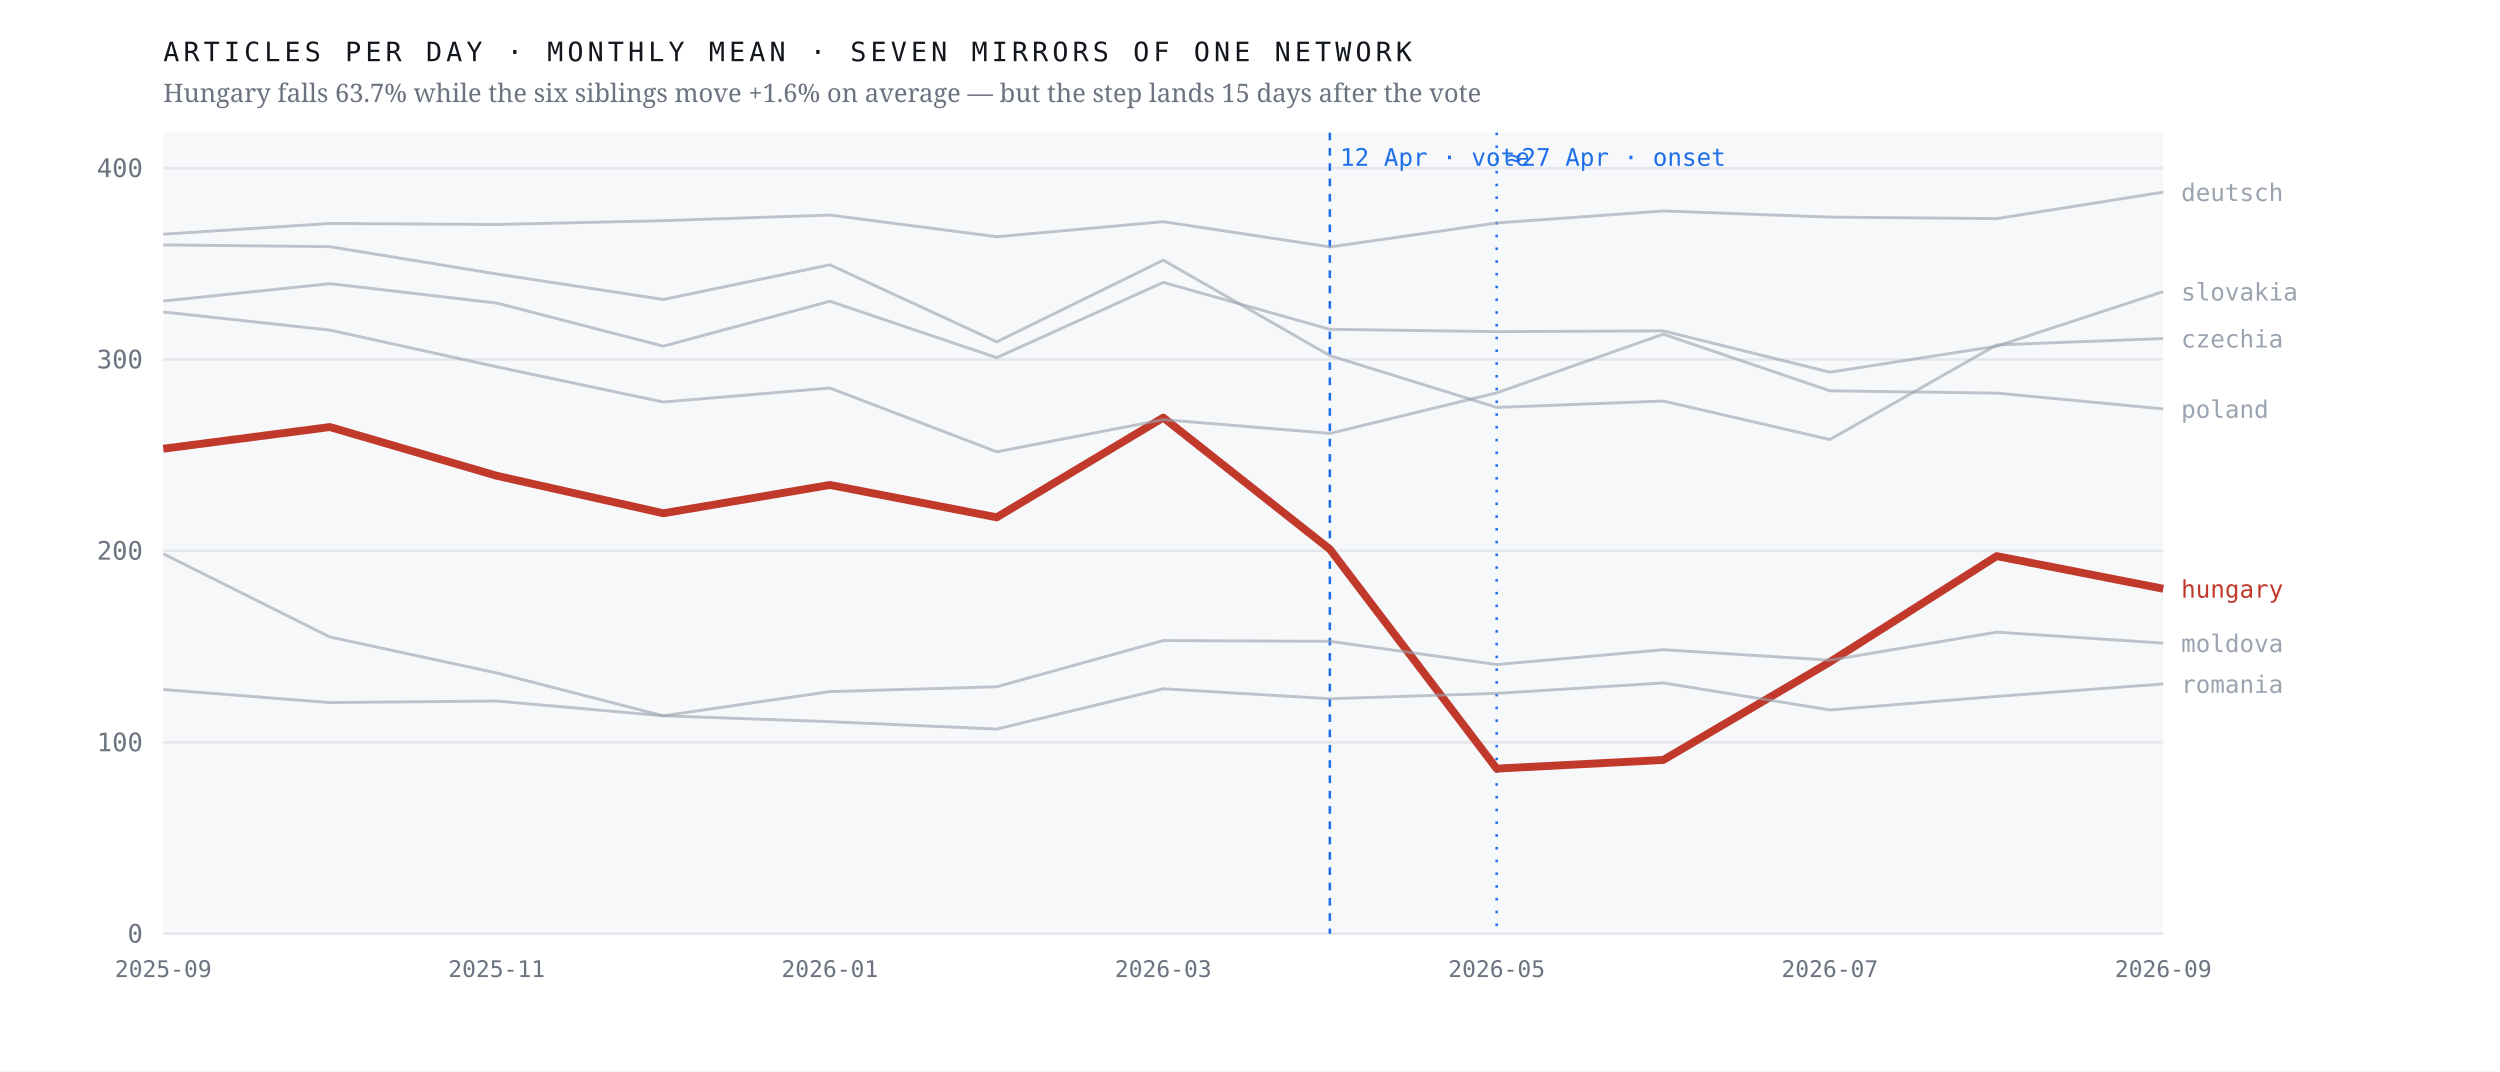
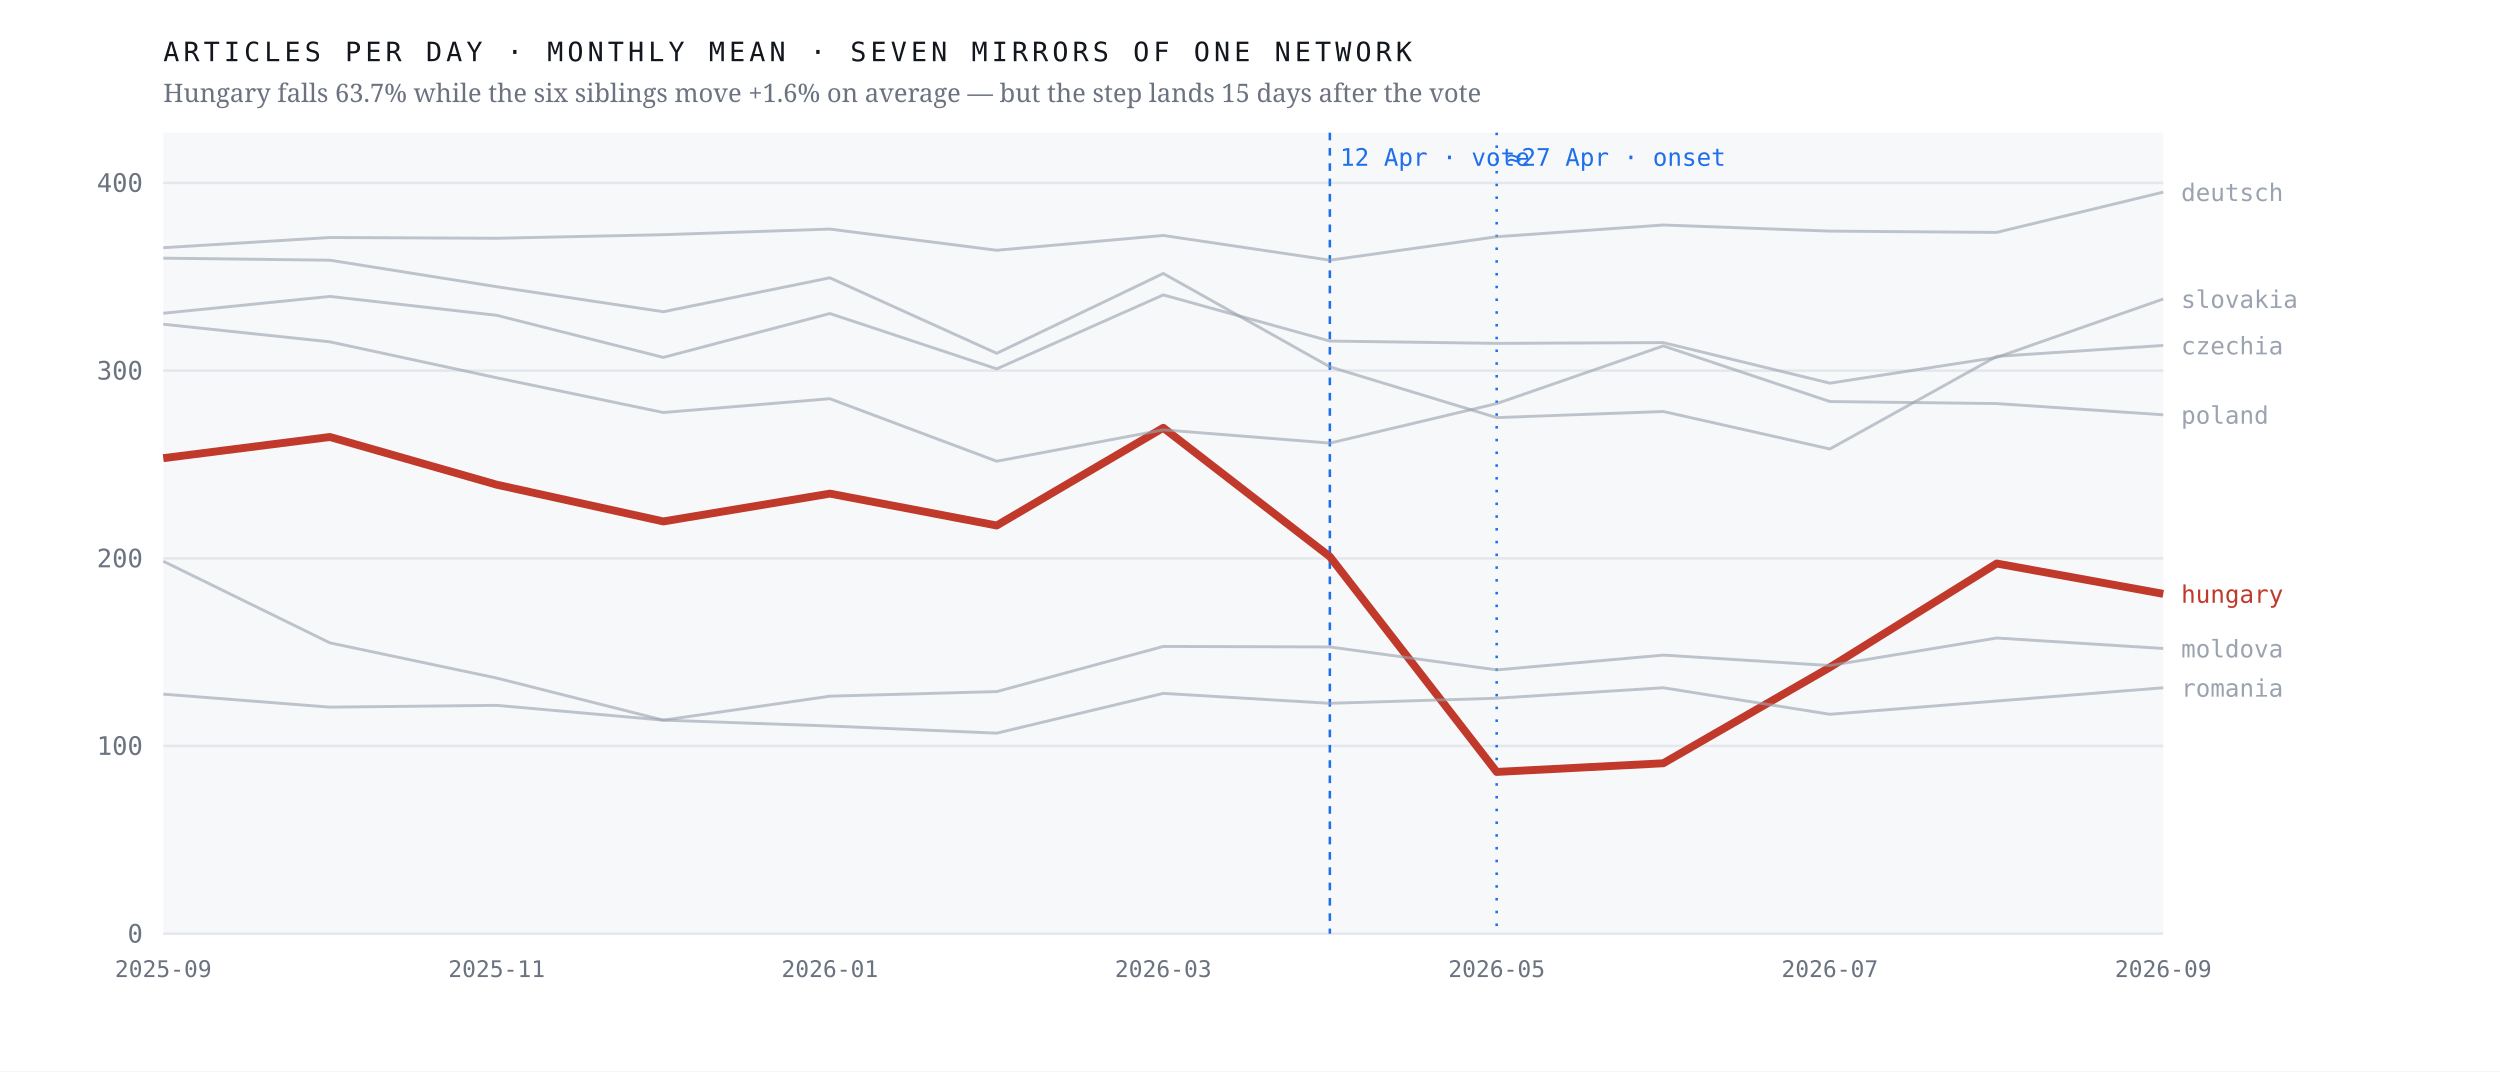
<svg xmlns="http://www.w3.org/2000/svg" viewBox="0 0 980 420" width="980" height="420" role="img" aria-label="Monthly output of seven mirrors of one network; the Hungarian line falls 63.7% after April 2026 while the six others hold roughly flat">
  <rect width="980" height="420" fill="#ffffff" />
  <rect x="64" y="52" width="784" height="314" fill="#f7f8fa" />
  <line x1="64" y1="366.0" x2="848" y2="366.0" stroke="#e4e7eb" stroke-width="1" />
  <text x="56.0" y="369.5" font-family="ui-monospace,'IBM Plex Mono',Menlo,monospace" font-size="10" font-weight="400" letter-spacing="0" fill="#6b7280" text-anchor="end">0</text>
-   <line x1="64" y1="291.0" x2="848" y2="291.0" stroke="#e4e7eb" stroke-width="1" />
-   <text x="56.0" y="294.5" font-family="ui-monospace,'IBM Plex Mono',Menlo,monospace" font-size="10" font-weight="400" letter-spacing="0" fill="#6b7280" text-anchor="end">100</text>
-   <line x1="64" y1="215.9" x2="848" y2="215.9" stroke="#e4e7eb" stroke-width="1" />
-   <text x="56.0" y="219.4" font-family="ui-monospace,'IBM Plex Mono',Menlo,monospace" font-size="10" font-weight="400" letter-spacing="0" fill="#6b7280" text-anchor="end">200</text>
-   <line x1="64" y1="140.9" x2="848" y2="140.9" stroke="#e4e7eb" stroke-width="1" />
-   <text x="56.0" y="144.4" font-family="ui-monospace,'IBM Plex Mono',Menlo,monospace" font-size="10" font-weight="400" letter-spacing="0" fill="#6b7280" text-anchor="end">300</text>
-   <line x1="64" y1="65.9" x2="848" y2="65.9" stroke="#e4e7eb" stroke-width="1" />
-   <text x="56.0" y="69.4" font-family="ui-monospace,'IBM Plex Mono',Menlo,monospace" font-size="10" font-weight="400" letter-spacing="0" fill="#6b7280" text-anchor="end">400</text>
+   <line x1="64" y1="292.4" x2="848" y2="292.4" stroke="#e4e7eb" stroke-width="1" />
+   <text x="56.0" y="295.9" font-family="ui-monospace,'IBM Plex Mono',Menlo,monospace" font-size="10" font-weight="400" letter-spacing="0" fill="#6b7280" text-anchor="end">100</text>
+   <line x1="64" y1="218.9" x2="848" y2="218.9" stroke="#e4e7eb" stroke-width="1" />
+   <text x="56.0" y="222.4" font-family="ui-monospace,'IBM Plex Mono',Menlo,monospace" font-size="10" font-weight="400" letter-spacing="0" fill="#6b7280" text-anchor="end">200</text>
+   <line x1="64" y1="145.3" x2="848" y2="145.3" stroke="#e4e7eb" stroke-width="1" />
+   <text x="56.0" y="148.8" font-family="ui-monospace,'IBM Plex Mono',Menlo,monospace" font-size="10" font-weight="400" letter-spacing="0" fill="#6b7280" text-anchor="end">300</text>
+   <line x1="64" y1="71.7" x2="848" y2="71.7" stroke="#e4e7eb" stroke-width="1" />
+   <text x="56.0" y="75.2" font-family="ui-monospace,'IBM Plex Mono',Menlo,monospace" font-size="10" font-weight="400" letter-spacing="0" fill="#6b7280" text-anchor="end">400</text>
  <line x1="521.3" y1="52" x2="521.3" y2="366" stroke="#1f6feb" stroke-width="1" stroke-dasharray="3 3" />
  <text x="525.3" y="65.0" font-family="ui-monospace,'IBM Plex Mono',Menlo,monospace" font-size="9.5" font-weight="400" letter-spacing="0" fill="#1f6feb" text-anchor="start">12 Apr · vote</text>
  <line x1="586.7" y1="52" x2="586.7" y2="366" stroke="#1f6feb" stroke-width="1" stroke-dasharray="1 4" />
  <text x="590.7" y="65.0" font-family="ui-monospace,'IBM Plex Mono',Menlo,monospace" font-size="9.5" font-weight="400" letter-spacing="0" fill="#1f6feb" text-anchor="start">≈27 Apr · onset</text>
-   <polyline points="64.0,175.9 129.3,167.4 194.7,186.5 260.0,201.2 325.3,190.1 390.7,202.8 456.0,163.7 521.3,215.3 586.7,301.3 652.0,297.9 717.3,259.5 782.7,218.0 848.0,230.8" fill="none" stroke="#c0392b" stroke-width="3.1" stroke-opacity="1" stroke-linejoin="round" />
-   <text x="855.0" y="234.3" font-family="ui-monospace,'IBM Plex Mono',Menlo,monospace" font-size="9.5" font-weight="500" letter-spacing="0" fill="#c0392b" text-anchor="start">hungary</text>
-   <polyline points="64.0,96.0 129.3,96.7 194.7,107.4 260.0,117.4 325.3,103.8 390.7,134.0 456.0,102.0 521.3,139.4 586.7,159.7 652.0,157.2 717.3,172.3 782.7,135.2 848.0,132.7" fill="none" stroke="#9aa3af" stroke-width="1.15" stroke-opacity="0.62" stroke-linejoin="round" />
-   <text x="855.0" y="136.2" font-family="ui-monospace,'IBM Plex Mono',Menlo,monospace" font-size="9.5" font-weight="400" letter-spacing="0" fill="#9aa3af" text-anchor="start">czechia</text>
-   <polyline points="64.0,91.8 129.3,87.6 194.7,88.0 260.0,86.5 325.3,84.3 390.7,92.8 456.0,86.9 521.3,96.8 586.7,87.4 652.0,82.7 717.3,85.1 782.7,85.7 848.0,75.3" fill="none" stroke="#9aa3af" stroke-width="1.15" stroke-opacity="0.62" stroke-linejoin="round" />
+   <polyline points="64.0,179.6 129.3,171.3 194.7,190.0 260.0,204.4 325.3,193.5 390.7,206.0 456.0,167.7 521.3,218.2 586.7,302.6 652.0,299.2 717.3,261.6 782.7,220.9 848.0,232.8" fill="none" stroke="#c0392b" stroke-width="3.1" stroke-opacity="1" stroke-linejoin="round" />
+   <text x="855.0" y="236.3" font-family="ui-monospace,'IBM Plex Mono',Menlo,monospace" font-size="9.5" font-weight="500" letter-spacing="0" fill="#c0392b" text-anchor="start">hungary</text>
+   <polyline points="64.0,101.2 129.3,102.0 194.7,112.4 260.0,122.2 325.3,108.9 390.7,138.5 456.0,107.2 521.3,143.8 586.7,163.7 652.0,161.3 717.3,176.0 782.7,139.7 848.0,135.4" fill="none" stroke="#9aa3af" stroke-width="1.15" stroke-opacity="0.62" stroke-linejoin="round" />
+   <text x="855.0" y="138.9" font-family="ui-monospace,'IBM Plex Mono',Menlo,monospace" font-size="9.5" font-weight="400" letter-spacing="0" fill="#9aa3af" text-anchor="start">czechia</text>
+   <polyline points="64.0,97.1 129.3,93.1 194.7,93.4 260.0,92.0 325.3,89.8 390.7,98.1 456.0,92.3 521.3,102.0 586.7,92.8 652.0,88.2 717.3,90.6 782.7,91.1 848.0,75.3" fill="none" stroke="#9aa3af" stroke-width="1.15" stroke-opacity="0.62" stroke-linejoin="round" />
  <text x="855.0" y="78.8" font-family="ui-monospace,'IBM Plex Mono',Menlo,monospace" font-size="9.5" font-weight="400" letter-spacing="0" fill="#9aa3af" text-anchor="start">deutsch</text>
-   <polyline points="64.0,217.1 129.3,249.7 194.7,263.8 260.0,280.6 325.3,271.1 390.7,269.2 456.0,251.1 521.3,251.4 586.7,260.5 652.0,254.7 717.3,258.8 782.7,247.8 848.0,252.1" fill="none" stroke="#9aa3af" stroke-width="1.15" stroke-opacity="0.62" stroke-linejoin="round" />
-   <text x="855.0" y="255.6" font-family="ui-monospace,'IBM Plex Mono',Menlo,monospace" font-size="9.5" font-weight="400" letter-spacing="0" fill="#9aa3af" text-anchor="start">moldova</text>
-   <polyline points="64.0,122.3 129.3,129.4 194.7,143.8 260.0,157.6 325.3,152.1 390.7,177.1 456.0,164.5 521.3,169.9 586.7,154.0 652.0,131.0 717.3,153.2 782.7,154.1 848.0,160.3" fill="none" stroke="#9aa3af" stroke-width="1.15" stroke-opacity="0.62" stroke-linejoin="round" />
-   <text x="855.0" y="163.8" font-family="ui-monospace,'IBM Plex Mono',Menlo,monospace" font-size="9.5" font-weight="400" letter-spacing="0" fill="#9aa3af" text-anchor="start">poland</text>
-   <polyline points="64.0,270.3 129.3,275.4 194.7,274.8 260.0,280.6 325.3,282.9 390.7,285.8 456.0,270.0 521.3,273.9 586.7,271.8 652.0,267.7 717.3,278.3 782.7,273.0 848.0,268.1" fill="none" stroke="#9aa3af" stroke-width="1.15" stroke-opacity="0.62" stroke-linejoin="round" />
-   <text x="855.0" y="271.6" font-family="ui-monospace,'IBM Plex Mono',Menlo,monospace" font-size="9.5" font-weight="400" letter-spacing="0" fill="#9aa3af" text-anchor="start">romania</text>
-   <polyline points="64.0,118.0 129.3,111.2 194.7,118.8 260.0,135.7 325.3,118.1 390.7,140.2 456.0,110.7 521.3,129.1 586.7,130.0 652.0,129.7 717.3,145.9 782.7,135.7 848.0,114.3" fill="none" stroke="#9aa3af" stroke-width="1.15" stroke-opacity="0.62" stroke-linejoin="round" />
-   <text x="855.0" y="117.8" font-family="ui-monospace,'IBM Plex Mono',Menlo,monospace" font-size="9.5" font-weight="400" letter-spacing="0" fill="#9aa3af" text-anchor="start">slovakia</text>
+   <polyline points="64.0,220.0 129.3,252.0 194.7,265.8 260.0,282.3 325.3,272.9 390.7,271.1 456.0,253.4 521.3,253.6 586.7,262.6 652.0,256.8 717.3,260.9 782.7,250.1 848.0,254.2" fill="none" stroke="#9aa3af" stroke-width="1.15" stroke-opacity="0.62" stroke-linejoin="round" />
+   <text x="855.0" y="257.7" font-family="ui-monospace,'IBM Plex Mono',Menlo,monospace" font-size="9.5" font-weight="400" letter-spacing="0" fill="#9aa3af" text-anchor="start">moldova</text>
+   <polyline points="64.0,127.1 129.3,134.0 194.7,148.1 260.0,161.7 325.3,156.3 390.7,180.8 456.0,168.5 521.3,173.7 586.7,158.2 652.0,135.6 717.3,157.4 782.7,158.2 848.0,162.6" fill="none" stroke="#9aa3af" stroke-width="1.15" stroke-opacity="0.62" stroke-linejoin="round" />
+   <text x="855.0" y="166.1" font-family="ui-monospace,'IBM Plex Mono',Menlo,monospace" font-size="9.5" font-weight="400" letter-spacing="0" fill="#9aa3af" text-anchor="start">poland</text>
+   <polyline points="64.0,272.1 129.3,277.2 194.7,276.5 260.0,282.3 325.3,284.6 390.7,287.4 456.0,271.8 521.3,275.7 586.7,273.7 652.0,269.6 717.3,280.0 782.7,274.8 848.0,269.6" fill="none" stroke="#9aa3af" stroke-width="1.15" stroke-opacity="0.62" stroke-linejoin="round" />
+   <text x="855.0" y="273.1" font-family="ui-monospace,'IBM Plex Mono',Menlo,monospace" font-size="9.5" font-weight="400" letter-spacing="0" fill="#9aa3af" text-anchor="start">romania</text>
+   <polyline points="64.0,122.8 129.3,116.2 194.7,123.6 260.0,140.1 325.3,122.9 390.7,144.6 456.0,115.6 521.3,133.7 586.7,134.6 652.0,134.3 717.3,150.2 782.7,140.1 848.0,117.2" fill="none" stroke="#9aa3af" stroke-width="1.15" stroke-opacity="0.62" stroke-linejoin="round" />
+   <text x="855.0" y="120.7" font-family="ui-monospace,'IBM Plex Mono',Menlo,monospace" font-size="9.5" font-weight="400" letter-spacing="0" fill="#9aa3af" text-anchor="start">slovakia</text>
  <text x="64.0" y="383.0" font-family="ui-monospace,'IBM Plex Mono',Menlo,monospace" font-size="9" font-weight="400" letter-spacing="0" fill="#6b7280" text-anchor="middle">2025-09</text>
  <text x="194.7" y="383.0" font-family="ui-monospace,'IBM Plex Mono',Menlo,monospace" font-size="9" font-weight="400" letter-spacing="0" fill="#6b7280" text-anchor="middle">2025-11</text>
  <text x="325.3" y="383.0" font-family="ui-monospace,'IBM Plex Mono',Menlo,monospace" font-size="9" font-weight="400" letter-spacing="0" fill="#6b7280" text-anchor="middle">2026-01</text>
  <text x="456.0" y="383.0" font-family="ui-monospace,'IBM Plex Mono',Menlo,monospace" font-size="9" font-weight="400" letter-spacing="0" fill="#6b7280" text-anchor="middle">2026-03</text>
  <text x="586.7" y="383.0" font-family="ui-monospace,'IBM Plex Mono',Menlo,monospace" font-size="9" font-weight="400" letter-spacing="0" fill="#6b7280" text-anchor="middle">2026-05</text>
  <text x="717.3" y="383.0" font-family="ui-monospace,'IBM Plex Mono',Menlo,monospace" font-size="9" font-weight="400" letter-spacing="0" fill="#6b7280" text-anchor="middle">2026-07</text>
  <text x="848.0" y="383.0" font-family="ui-monospace,'IBM Plex Mono',Menlo,monospace" font-size="9" font-weight="400" letter-spacing="0" fill="#6b7280" text-anchor="middle">2026-09</text>
  <text x="64.0" y="24.0" font-family="ui-monospace,'IBM Plex Mono',Menlo,monospace" font-size="10.5" font-weight="400" letter-spacing="1.6" fill="#12161d" text-anchor="start">ARTICLES PER DAY · MONTHLY MEAN · SEVEN MIRRORS OF ONE NETWORK</text>
  <text x="64.0" y="40.0" font-family="'Newsreader',Georgia,serif" font-size="10" font-weight="400" letter-spacing="0" fill="#6b7280" text-anchor="start">Hungary falls 63.7% while the six siblings move +1.6% on average — but the step lands 15 days after the vote</text>
</svg>
